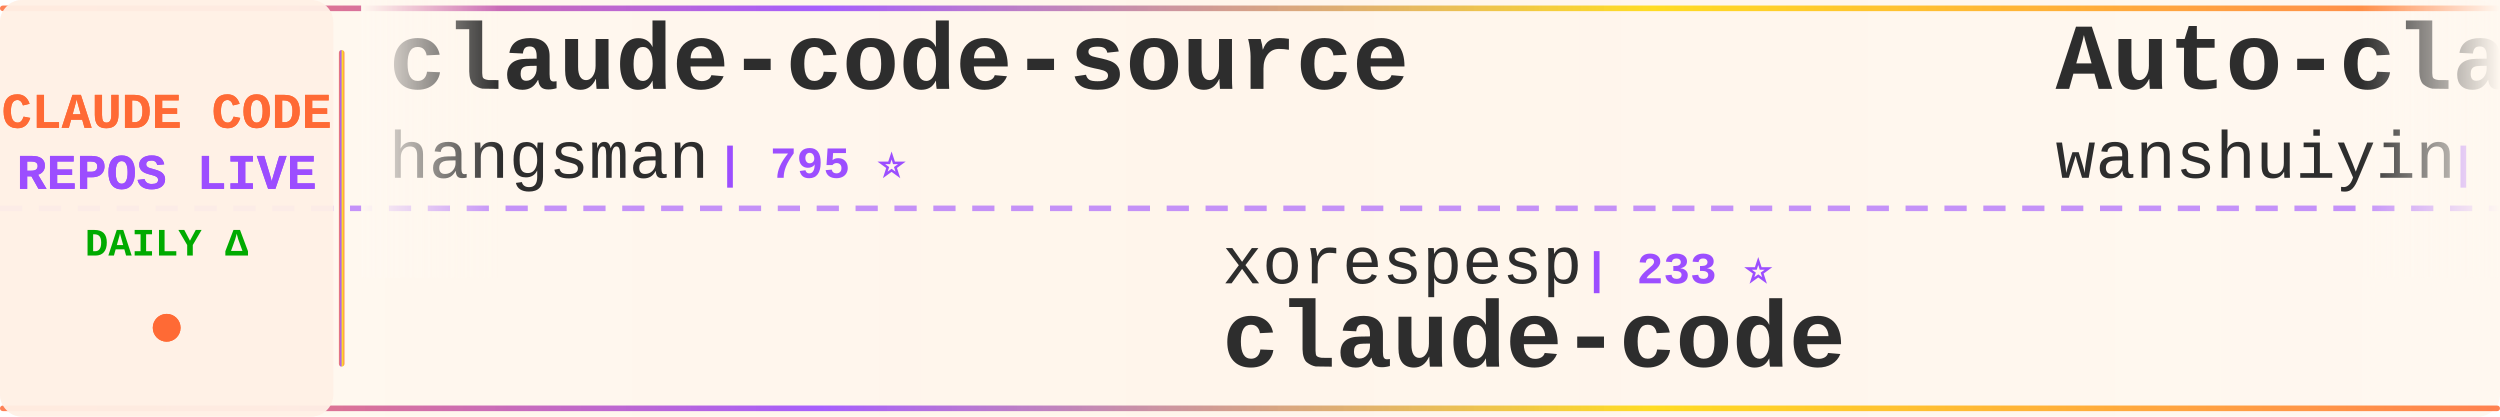
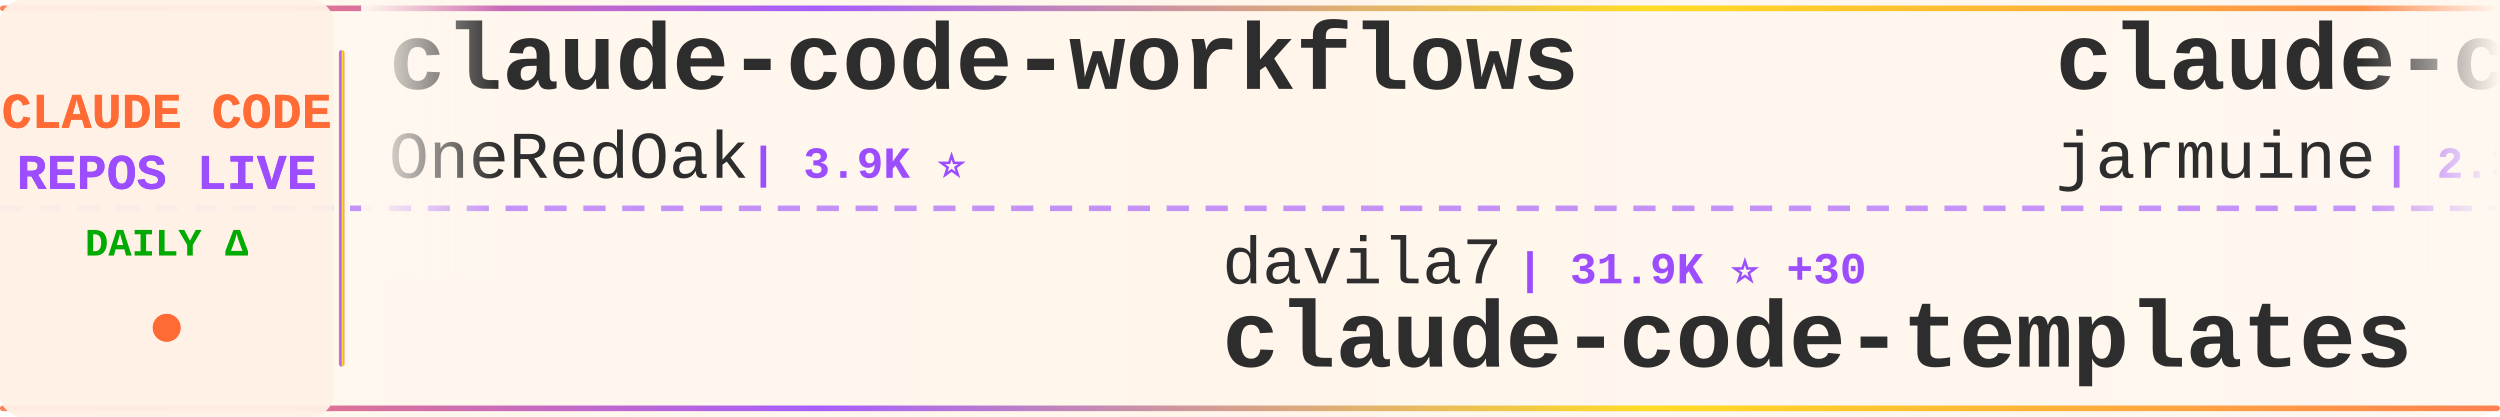
<svg xmlns="http://www.w3.org/2000/svg" width="900" height="150">
  <defs>
    <linearGradient id="tickerBg" x1="0%" y1="0%" x2="100%" y2="0%">
      <stop offset="0%" style="stop-color:#fff8f0;stop-opacity:0.98" />
      <stop offset="50%" style="stop-color:#fff5eb;stop-opacity:1" />
      <stop offset="100%" style="stop-color:#fff8f0;stop-opacity:0.98" />
    </linearGradient>
    <linearGradient id="borderGrad" x1="0%" y1="0%" x2="100%" y2="0%">
      <stop offset="0%" style="stop-color:#FF6B35;stop-opacity:0.85">
        <animate attributeName="stop-opacity" values="0.85;1;0.85" dur="2s" repeatCount="indefinite" />
      </stop>
      <stop offset="33%" style="stop-color:#9C4EFF;stop-opacity:0.9">
        <animate attributeName="stop-opacity" values="0.9;1;0.9" dur="2.2s" repeatCount="indefinite" />
      </stop>
      <stop offset="66%" style="stop-color:#FFD700;stop-opacity:0.85">
        <animate attributeName="stop-opacity" values="0.85;1;0.85" dur="1.8s" repeatCount="indefinite" />
      </stop>
      <stop offset="100%" style="stop-color:#FF6B35;stop-opacity:0.85">
        <animate attributeName="stop-opacity" values="0.85;1;0.85" dur="2s" repeatCount="indefinite" />
      </stop>
    </linearGradient>
    <filter id="textGlow">
      <feGaussianBlur stdDeviation="0.15" result="coloredBlur" />
      <feMerge>
        <feMergeNode in="coloredBlur" />
        <feMergeNode in="SourceGraphic" />
      </feMerge>
    </filter>
    <filter id="metricGlow">
      <feGaussianBlur stdDeviation="0.2" result="coloredBlur" />
      <feMerge>
        <feMergeNode in="coloredBlur" />
        <feMergeNode in="SourceGraphic" />
      </feMerge>
    </filter>
    <linearGradient id="leftFade" x1="0%" y1="0%" x2="100%" y2="0%">
      <stop offset="0%" style="stop-color:#fff8f0;stop-opacity:1" />
      <stop offset="100%" style="stop-color:#fff8f0;stop-opacity:0" />
    </linearGradient>
    <linearGradient id="rightFade" x1="0%" y1="0%" x2="100%" y2="0%">
      <stop offset="0%" style="stop-color:#fff8f0;stop-opacity:0" />
      <stop offset="100%" style="stop-color:#fff8f0;stop-opacity:1" />
    </linearGradient>
  </defs>
  <rect width="900" height="150" fill="url(#tickerBg)" rx="8" />
  <rect x="0" y="2" width="900" height="2" fill="url(#borderGrad)" rx="1" />
  <rect x="0" y="146" width="900" height="2" fill="url(#borderGrad)" rx="1" />
  <line x1="0" y1="75" x2="900" y2="75" stroke="#9C4EFF" stroke-width="2" stroke-dasharray="8 6" opacity="0.6" />
  <rect x="0" y="0" width="120" height="150" fill="#fff0e6" opacity="0.95" rx="8" />
  <text x="60" y="46" font-family="'Courier New', monospace" font-size="18" font-weight="bold" fill="#FF6B35" text-anchor="middle" filter="url(#textGlow)">
    CLAUDE CODE
  </text>
  <text x="60" y="68" font-family="'Courier New', monospace" font-size="18" font-weight="bold" fill="#9C4EFF" text-anchor="middle" filter="url(#textGlow)">
    REPOS LIVE
  </text>
  <text x="60" y="92" font-family="'Courier New', monospace" font-size="14" font-weight="bold" fill="#00aa00" text-anchor="middle">
    DAILY Δ
  </text>
  <circle cx="60" cy="118" r="5" fill="#FF6B35" filter="url(#metricGlow)">
    <animate attributeName="r" values="4;6;4" dur="1.5s" repeatCount="indefinite" />
    <animate attributeName="opacity" values="0.6;1;0.6" dur="1.5s" repeatCount="indefinite" />
  </circle>
  <rect x="122" y="18" width="2" height="114" fill="url(#borderGrad)" rx="1" />
  <clipPath id="tickerClip">
    <rect x="130" y="0" width="770" height="150" />
  </clipPath>
  <g clip-path="url(#tickerClip)">
    <g id="tickerItems">
      <animateTransform attributeName="transform" attributeType="XML" type="translate" from="0 0" to="-3000 0" dur="54s" repeatCount="indefinite" />
      <g transform="translate(0, 0)">
-         <text x="140" y="32" font-family="'Courier New', monospace" font-size="34" font-weight="bold" fill="#2d2d2d">claude-code-source</text>
-         <text x="140" y="64" font-family="'Courier New', monospace" font-size="24" font-weight="normal" fill="#2d2d2d" opacity="1.0">hangsman</text>
-         <text x="258" y="64" font-family="'Courier New', monospace" font-size="16" font-weight="bold" fill="#9C4EFF"> | 795 ⭐</text>
+         <text x="140" y="32" font-family="'Courier New', monospace" font-size="34" font-weight="bold" fill="#2d2d2d">claude-code-workflows</text>
+         <text x="140" y="64" font-family="'Courier New', monospace" font-size="24" font-weight="normal" fill="#2d2d2d" opacity="1.0">OneRedOak</text>
+         <text x="270" y="64" font-family="'Courier New', monospace" font-size="16" font-weight="bold" fill="#9C4EFF"> | 3.9K ⭐</text>
      </g>
      <g transform="translate(300, 0)">
-         <text x="140" y="102" font-family="'Courier New', monospace" font-size="24" font-weight="normal" fill="#2d2d2d" opacity="1.0">xorespesp</text>
-         <text x="270" y="102" font-family="'Courier New', monospace" font-size="16" font-weight="bold" fill="#9C4EFF"> | 233 ⭐</text>
-         <text x="140" y="132" font-family="'Courier New', monospace" font-size="34" font-weight="bold" fill="#2d2d2d">claude-code</text>
+         <text x="140" y="102" font-family="'Courier New', monospace" font-size="24" font-weight="normal" fill="#2d2d2d" opacity="1.0">davila7</text>
+         <text x="246" y="102" font-family="'Courier New', monospace" font-size="16" font-weight="bold" fill="#9C4EFF"> | 31.9K ⭐ +30</text>
+         <text x="140" y="132" font-family="'Courier New', monospace" font-size="34" font-weight="bold" fill="#2d2d2d">claude-code-templates</text>
      </g>
      <g transform="translate(600, 0)">
-         <text x="140" y="32" font-family="'Courier New', monospace" font-size="34" font-weight="bold" fill="#2d2d2d">Auto-claude-code-researc...</text>
-         <text x="140" y="64" font-family="'Courier New', monospace" font-size="24" font-weight="normal" fill="#2d2d2d" opacity="1.0">wanshuiyin</text>
-         <text x="282" y="64" font-family="'Courier New', monospace" font-size="16" font-weight="bold" fill="#9C4EFF"> | 16.7K ⭐ +17</text>
+         <text x="140" y="32" font-family="'Courier New', monospace" font-size="34" font-weight="bold" fill="#2d2d2d">claude-code</text>
+         <text x="140" y="64" font-family="'Courier New', monospace" font-size="24" font-weight="normal" fill="#2d2d2d" opacity="1.0">jarmuine</text>
+         <text x="258" y="64" font-family="'Courier New', monospace" font-size="16" font-weight="bold" fill="#9C4EFF"> | 2.3K ⭐ -1</text>
      </g>
      <g transform="translate(900, 0)">
-         <text x="140" y="102" font-family="'Courier New', monospace" font-size="24" font-weight="normal" fill="#2d2d2d" opacity="1.0">SeemSeam</text>
-         <text x="258" y="102" font-family="'Courier New', monospace" font-size="16" font-weight="bold" fill="#9C4EFF"> | 3.5K ⭐</text>
-         <text x="140" y="132" font-family="'Courier New', monospace" font-size="34" font-weight="bold" fill="#2d2d2d">claude_codex_bridge</text>
+         <text x="140" y="102" font-family="'Courier New', monospace" font-size="24" font-weight="normal" fill="#2d2d2d" opacity="1.0">VoltAgent</text>
+         <text x="270" y="102" font-family="'Courier New', monospace" font-size="16" font-weight="bold" fill="#9C4EFF"> | 25.3K ⭐ +5</text>
+         <text x="140" y="132" font-family="'Courier New', monospace" font-size="34" font-weight="bold" fill="#2d2d2d">awesome-claude-code-suba...</text>
      </g>
      <g transform="translate(1200, 0)">
-         <text x="140" y="32" font-family="'Courier New', monospace" font-size="34" font-weight="bold" fill="#2d2d2d">edmunds-claude-code</text>
-         <text x="140" y="64" font-family="'Courier New', monospace" font-size="24" font-weight="normal" fill="#2d2d2d" opacity="1.0">edmund-io</text>
-         <text x="270" y="64" font-family="'Courier New', monospace" font-size="16" font-weight="bold" fill="#9C4EFF"> | 1.5K ⭐</text>
+         <text x="140" y="32" font-family="'Courier New', monospace" font-size="34" font-weight="bold" fill="#2d2d2d">claude-code-hub</text>
+         <text x="140" y="64" font-family="'Courier New', monospace" font-size="24" font-weight="normal" fill="#2d2d2d" opacity="1.0">ding113</text>
+         <text x="246" y="64" font-family="'Courier New', monospace" font-size="16" font-weight="bold" fill="#9C4EFF"> | 3.4K ⭐</text>
      </g>
      <g transform="translate(1500, 0)">
-         <text x="140" y="102" font-family="'Courier New', monospace" font-size="24" font-weight="normal" fill="#2d2d2d" opacity="1.0">ykdojo</text>
-         <text x="234" y="102" font-family="'Courier New', monospace" font-size="16" font-weight="bold" fill="#9C4EFF"> | 10.1K ⭐ +3</text>
-         <text x="140" y="132" font-family="'Courier New', monospace" font-size="34" font-weight="bold" fill="#2d2d2d">claude-code-tips</text>
+         <text x="140" y="102" font-family="'Courier New', monospace" font-size="24" font-weight="normal" fill="#2d2d2d" opacity="1.0">centminmod</text>
+         <text x="282" y="102" font-family="'Courier New', monospace" font-size="16" font-weight="bold" fill="#9C4EFF"> | 2.6K ⭐</text>
+         <text x="140" y="132" font-family="'Courier New', monospace" font-size="34" font-weight="bold" fill="#2d2d2d">my-claude-code-setup</text>
      </g>
      <g transform="translate(1800, 0)">
-         <text x="140" y="32" font-family="'Courier New', monospace" font-size="34" font-weight="bold" fill="#2d2d2d">claude-code-proxy</text>
-         <text x="140" y="64" font-family="'Courier New', monospace" font-size="24" font-weight="normal" fill="#2d2d2d" opacity="1.0">1rgs</text>
-         <text x="210" y="64" font-family="'Courier New', monospace" font-size="16" font-weight="bold" fill="#9C4EFF"> | 3.8K ⭐ +1</text>
+         <text x="140" y="32" font-family="'Courier New', monospace" font-size="34" font-weight="bold" fill="#2d2d2d">claude-code-ultimate-gui...</text>
+         <text x="140" y="64" font-family="'Courier New', monospace" font-size="24" font-weight="normal" fill="#2d2d2d" opacity="1.0">FlorianBruniaux</text>
+         <text x="342" y="64" font-family="'Courier New', monospace" font-size="16" font-weight="bold" fill="#9C4EFF"> | 6.0K ⭐</text>
      </g>
      <g transform="translate(2100, 0)">
-         <text x="140" y="102" font-family="'Courier New', monospace" font-size="24" font-weight="normal" fill="#2d2d2d" opacity="1.0">jqueryscript</text>
-         <text x="306" y="102" font-family="'Courier New', monospace" font-size="16" font-weight="bold" fill="#9C4EFF"> | 517 ⭐</text>
-         <text x="140" y="132" font-family="'Courier New', monospace" font-size="34" font-weight="bold" fill="#2d2d2d">awesome-claude-code</text>
+         <text x="140" y="102" font-family="'Courier New', monospace" font-size="24" font-weight="normal" fill="#2d2d2d" opacity="1.0">Donchitos</text>
+         <text x="270" y="102" font-family="'Courier New', monospace" font-size="16" font-weight="bold" fill="#9C4EFF"> | 25.4K ⭐ +2</text>
+         <text x="140" y="132" font-family="'Courier New', monospace" font-size="34" font-weight="bold" fill="#2d2d2d">Claude-Code-Game-Studios</text>
      </g>
      <g transform="translate(2400, 0)">
-         <text x="140" y="32" font-family="'Courier New', monospace" font-size="34" font-weight="bold" fill="#2d2d2d">awesome-claude-code-suba...</text>
-         <text x="140" y="64" font-family="'Courier New', monospace" font-size="24" font-weight="normal" fill="#2d2d2d" opacity="1.0">VoltAgent</text>
-         <text x="270" y="64" font-family="'Courier New', monospace" font-size="16" font-weight="bold" fill="#9C4EFF"> | 25.3K ⭐ +5</text>
+         <text x="140" y="32" font-family="'Courier New', monospace" font-size="34" font-weight="bold" fill="#2d2d2d">claude-code-engineering</text>
+         <text x="140" y="64" font-family="'Courier New', monospace" font-size="24" font-weight="normal" fill="#2d2d2d" opacity="1.0">huangjia2019</text>
+         <text x="306" y="64" font-family="'Courier New', monospace" font-size="16" font-weight="bold" fill="#9C4EFF"> | 1.1K ⭐</text>
      </g>
      <g transform="translate(2700, 0)">
-         <text x="140" y="102" font-family="'Courier New', monospace" font-size="24" font-weight="normal" fill="#2d2d2d" opacity="1.0">OneRedOak</text>
-         <text x="270" y="102" font-family="'Courier New', monospace" font-size="16" font-weight="bold" fill="#9C4EFF"> | 3.9K ⭐</text>
-         <text x="140" y="132" font-family="'Courier New', monospace" font-size="34" font-weight="bold" fill="#2d2d2d">claude-code-workflows</text>
+         <text x="140" y="102" font-family="'Courier New', monospace" font-size="24" font-weight="normal" fill="#2d2d2d" opacity="1.0">ChrisWiles</text>
+         <text x="282" y="102" font-family="'Courier New', monospace" font-size="16" font-weight="bold" fill="#9C4EFF"> | 6.1K ⭐</text>
+         <text x="140" y="132" font-family="'Courier New', monospace" font-size="34" font-weight="bold" fill="#2d2d2d">claude-code-showcase</text>
      </g>
      <g transform="translate(3000, 0)">
-         <text x="140" y="32" font-family="'Courier New', monospace" font-size="34" font-weight="bold" fill="#2d2d2d">claude-code-source</text>
-         <text x="140" y="64" font-family="'Courier New', monospace" font-size="24" font-weight="normal" fill="#2d2d2d" opacity="1.0">hangsman</text>
-         <text x="258" y="64" font-family="'Courier New', monospace" font-size="16" font-weight="bold" fill="#9C4EFF"> | 795 ⭐</text>
+         <text x="140" y="32" font-family="'Courier New', monospace" font-size="34" font-weight="bold" fill="#2d2d2d">claude-code-workflows</text>
+         <text x="140" y="64" font-family="'Courier New', monospace" font-size="24" font-weight="normal" fill="#2d2d2d" opacity="1.0">OneRedOak</text>
+         <text x="270" y="64" font-family="'Courier New', monospace" font-size="16" font-weight="bold" fill="#9C4EFF"> | 3.9K ⭐</text>
      </g>
      <g transform="translate(3300, 0)">
-         <text x="140" y="102" font-family="'Courier New', monospace" font-size="24" font-weight="normal" fill="#2d2d2d" opacity="1.0">xorespesp</text>
-         <text x="270" y="102" font-family="'Courier New', monospace" font-size="16" font-weight="bold" fill="#9C4EFF"> | 233 ⭐</text>
-         <text x="140" y="132" font-family="'Courier New', monospace" font-size="34" font-weight="bold" fill="#2d2d2d">claude-code</text>
+         <text x="140" y="102" font-family="'Courier New', monospace" font-size="24" font-weight="normal" fill="#2d2d2d" opacity="1.0">davila7</text>
+         <text x="246" y="102" font-family="'Courier New', monospace" font-size="16" font-weight="bold" fill="#9C4EFF"> | 31.9K ⭐ +30</text>
+         <text x="140" y="132" font-family="'Courier New', monospace" font-size="34" font-weight="bold" fill="#2d2d2d">claude-code-templates</text>
      </g>
      <g transform="translate(3600, 0)">
-         <text x="140" y="32" font-family="'Courier New', monospace" font-size="34" font-weight="bold" fill="#2d2d2d">Auto-claude-code-researc...</text>
-         <text x="140" y="64" font-family="'Courier New', monospace" font-size="24" font-weight="normal" fill="#2d2d2d" opacity="1.0">wanshuiyin</text>
-         <text x="282" y="64" font-family="'Courier New', monospace" font-size="16" font-weight="bold" fill="#9C4EFF"> | 16.7K ⭐ +17</text>
+         <text x="140" y="32" font-family="'Courier New', monospace" font-size="34" font-weight="bold" fill="#2d2d2d">claude-code</text>
+         <text x="140" y="64" font-family="'Courier New', monospace" font-size="24" font-weight="normal" fill="#2d2d2d" opacity="1.0">jarmuine</text>
+         <text x="258" y="64" font-family="'Courier New', monospace" font-size="16" font-weight="bold" fill="#9C4EFF"> | 2.3K ⭐ -1</text>
      </g>
      <g transform="translate(3900, 0)">
-         <text x="140" y="102" font-family="'Courier New', monospace" font-size="24" font-weight="normal" fill="#2d2d2d" opacity="1.0">SeemSeam</text>
-         <text x="258" y="102" font-family="'Courier New', monospace" font-size="16" font-weight="bold" fill="#9C4EFF"> | 3.5K ⭐</text>
-         <text x="140" y="132" font-family="'Courier New', monospace" font-size="34" font-weight="bold" fill="#2d2d2d">claude_codex_bridge</text>
+         <text x="140" y="102" font-family="'Courier New', monospace" font-size="24" font-weight="normal" fill="#2d2d2d" opacity="1.0">VoltAgent</text>
+         <text x="270" y="102" font-family="'Courier New', monospace" font-size="16" font-weight="bold" fill="#9C4EFF"> | 25.3K ⭐ +5</text>
+         <text x="140" y="132" font-family="'Courier New', monospace" font-size="34" font-weight="bold" fill="#2d2d2d">awesome-claude-code-suba...</text>
      </g>
    </g>
  </g>
  <rect x="130" y="0" width="50" height="100" fill="url(#leftFade)" />
  <rect x="850" y="0" width="50" height="100" fill="url(#rightFade)" />
</svg>
